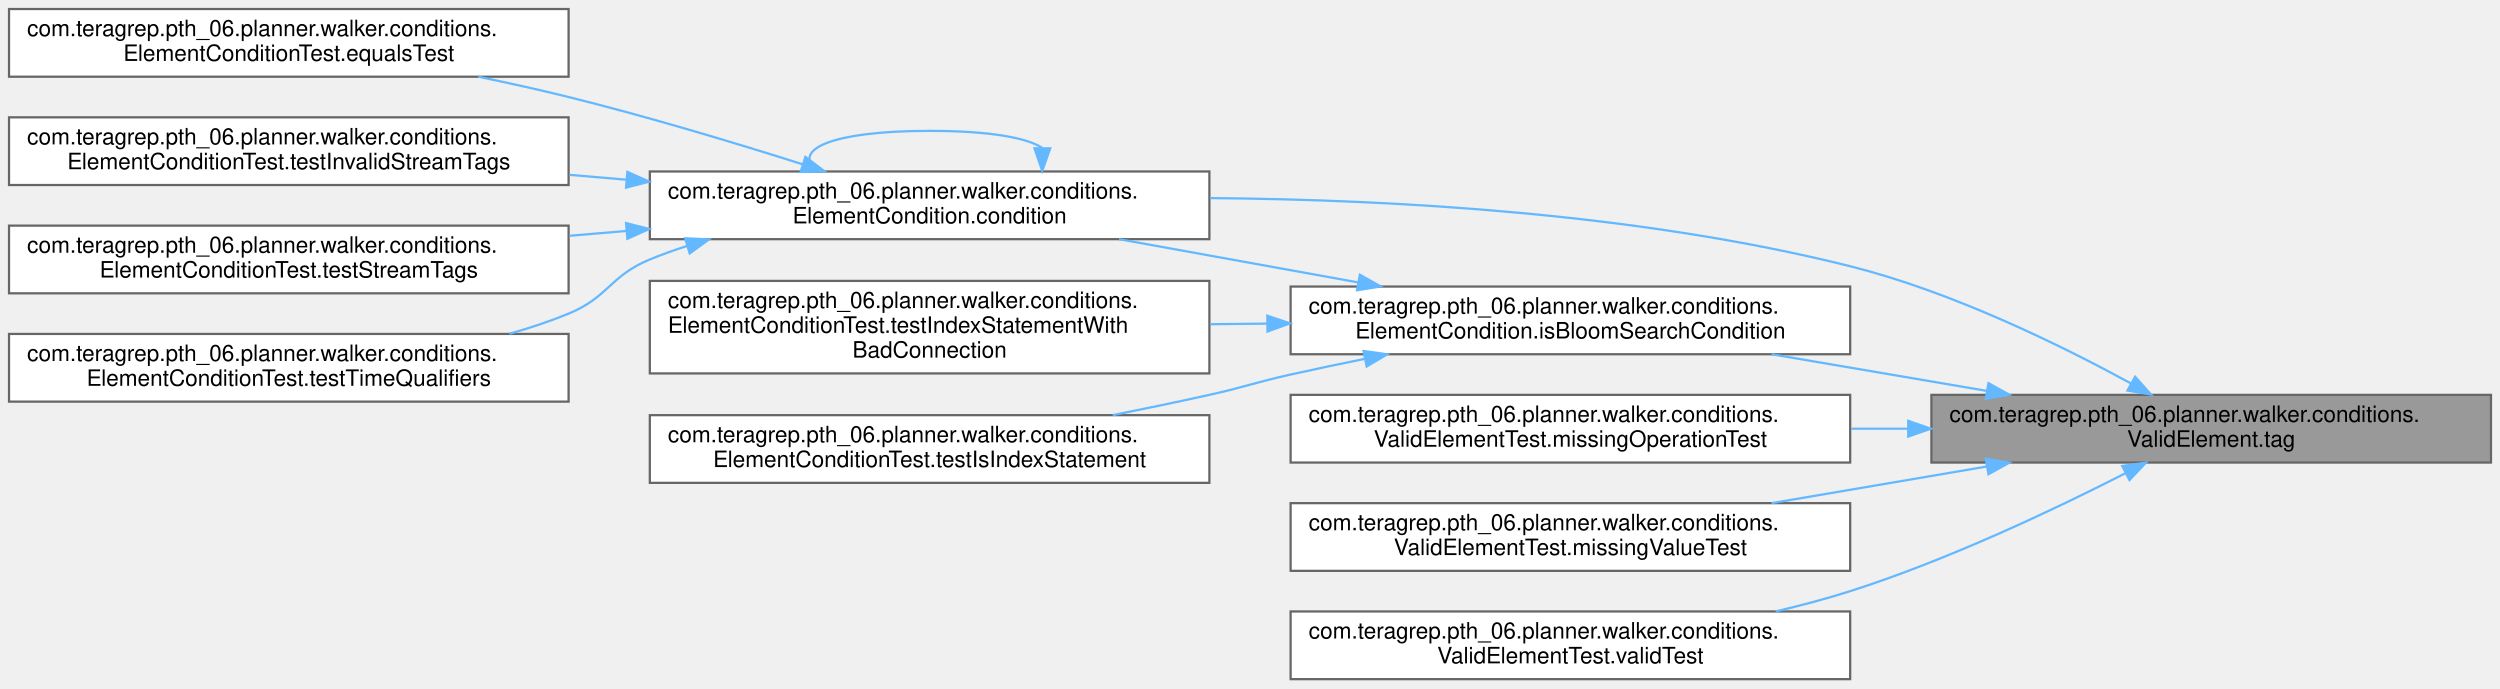
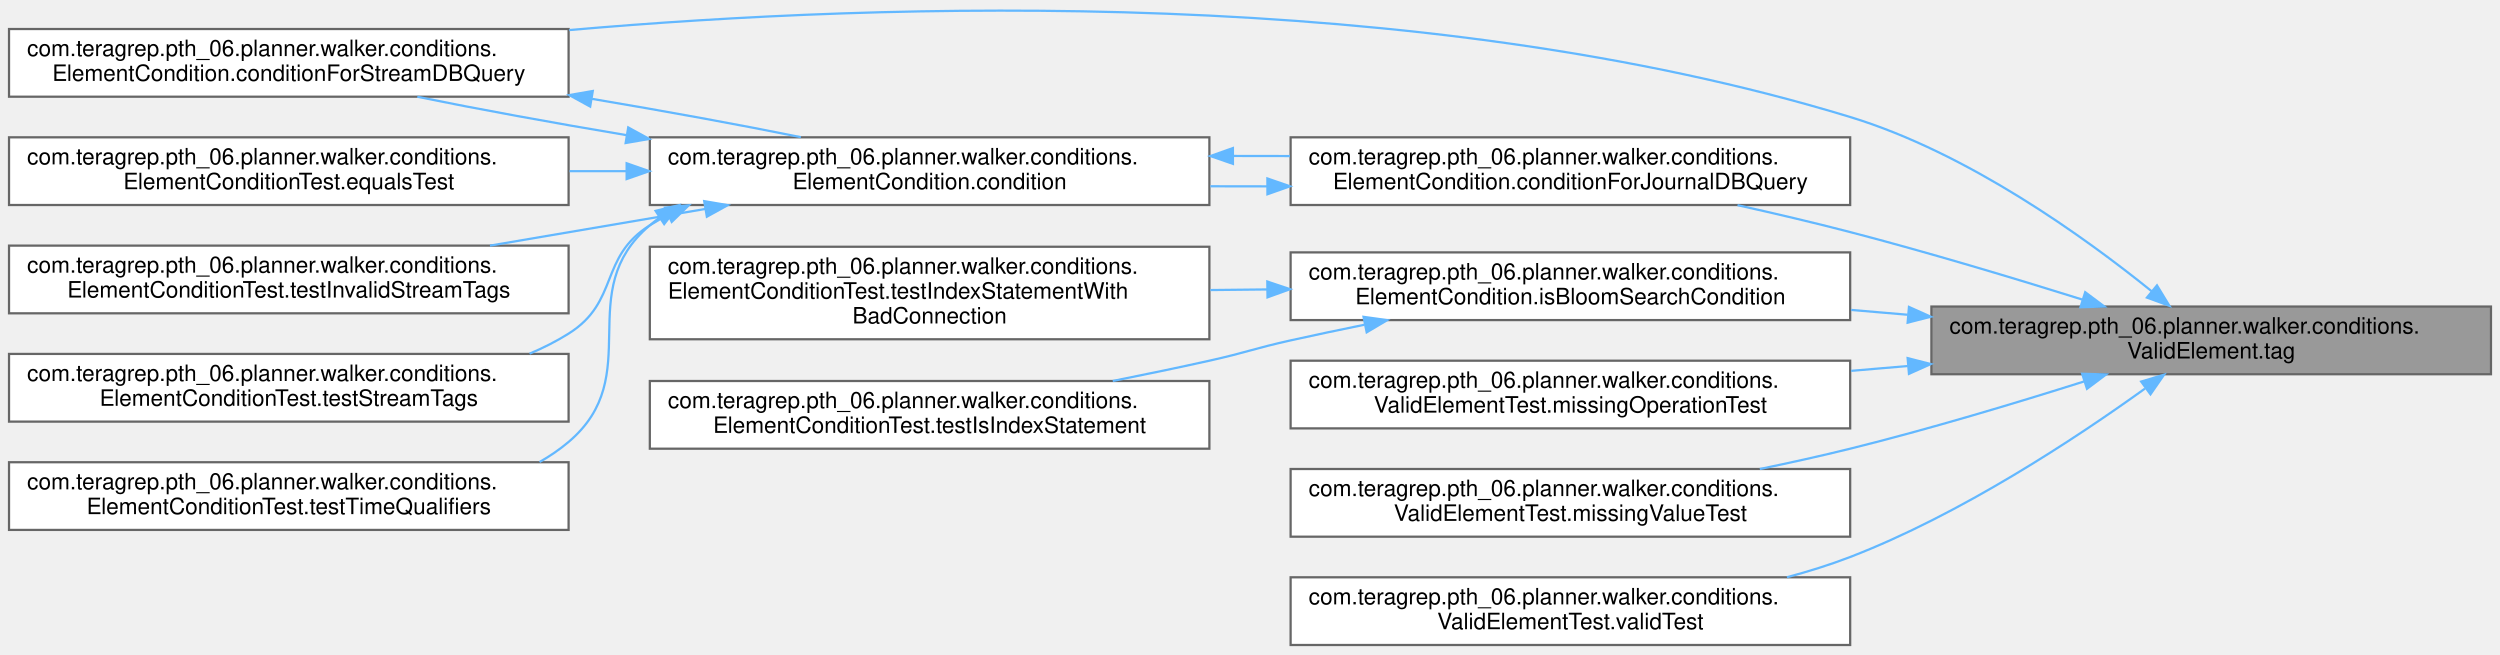
- <svg xmlns="http://www.w3.org/2000/svg" xmlns:xlink="http://www.w3.org/1999/xlink" width="1108pt" height="305pt" viewBox="0.00 0.00 1108.00 305.00">
-   <g id="graph0" class="graph" transform="scale(1 1) rotate(0) translate(4 301)">
+ <svg xmlns="http://www.w3.org/2000/svg" xmlns:xlink="http://www.w3.org/1999/xlink" width="1108pt" height="290pt" viewBox="0.00 0.00 1108.00 289.72">
+   <g id="graph0" class="graph" transform="scale(1 1) rotate(0) translate(4 285.72)">
    <g id="Node000001" class="node">
      <g id="a_Node000001">
        <a xlink:title=" ">
-           <polygon fill="#999999" stroke="#666666" points="1100,-126 852,-126 852,-96 1100,-96 1100,-126" />
-           <text text-anchor="start" x="860" y="-114" font-family="Helvetica,sans-Serif" font-size="10.00">com.teragrep.pth_06.planner.walker.conditions.</text>
-           <text text-anchor="middle" x="976" y="-103" font-family="Helvetica,sans-Serif" font-size="10.00">ValidElement.tag</text>
+           <polygon fill="#999999" stroke="#666666" points="1100,-150 852,-150 852,-120 1100,-120 1100,-150" />
+           <text text-anchor="start" x="860" y="-138" font-family="Helvetica,sans-Serif" font-size="10.00">com.teragrep.pth_06.planner.walker.conditions.</text>
+           <text text-anchor="middle" x="976" y="-127" font-family="Helvetica,sans-Serif" font-size="10.00">ValidElement.tag</text>
        </a>
      </g>
    </g>
    <g id="Node000002" class="node">
      <g id="a_Node000002">
+         <a xlink:href="classcom_1_1teragrep_1_1pth__06_1_1planner_1_1walker_1_1conditions_1_1ElementCondition.html#ad598b3368f8fca059dfc07a49d352f31" target="_top" xlink:title=" ">
+           <polygon fill="white" stroke="#666666" points="816,-225 568,-225 568,-195 816,-195 816,-225" />
+           <text text-anchor="start" x="576" y="-213" font-family="Helvetica,sans-Serif" font-size="10.00">com.teragrep.pth_06.planner.walker.conditions.</text>
+           <text text-anchor="middle" x="692" y="-202" font-family="Helvetica,sans-Serif" font-size="10.00">ElementCondition.conditionForJournalDBQuery</text>
+         </a>
+       </g>
+     </g>
+     <g id="edge1_Node000001_Node000002" class="edge">
+       <g id="a_edge1_Node000001_Node000002">
+         <a xlink:title=" ">
+           <path fill="none" stroke="#63b8ff" d="M919.09,-153.03C888.75,-162.52 850.5,-174.02 816,-183 799.92,-187.19 782.55,-191.27 766.07,-194.93" />
+           <polygon fill="#63b8ff" stroke="#63b8ff" points="920.16,-156.36 928.65,-150.02 918.06,-149.68 920.16,-156.36" />
+         </a>
+       </g>
+     </g>
+     <g id="Node000004" class="node">
+       <g id="a_Node000004">
+         <a xlink:href="classcom_1_1teragrep_1_1pth__06_1_1planner_1_1walker_1_1conditions_1_1ElementCondition.html#ad1faef74318cb350165bbeafd562ecde" target="_top" xlink:title=" ">
+           <polygon fill="white" stroke="#666666" points="248,-273 0,-273 0,-243 248,-243 248,-273" />
+           <text text-anchor="start" x="8" y="-261" font-family="Helvetica,sans-Serif" font-size="10.00">com.teragrep.pth_06.planner.walker.conditions.</text>
+           <text text-anchor="middle" x="124" y="-250" font-family="Helvetica,sans-Serif" font-size="10.00">ElementCondition.conditionForStreamDBQuery</text>
+         </a>
+       </g>
+     </g>
+     <g id="edge10_Node000001_Node000004" class="edge">
+       <g id="a_edge10_Node000001_Node000004">
+         <a xlink:title=" ">
+           <path fill="none" stroke="#63b8ff" d="M949.69,-156.72C919.95,-180.74 868.03,-218.14 816,-234 624.39,-292.39 388.97,-284.86 248.27,-272.53" />
+           <polygon fill="#63b8ff" stroke="#63b8ff" points="951.97,-159.38 957.47,-150.33 947.52,-153.97 951.97,-159.38" />
+         </a>
+       </g>
+     </g>
+     <g id="Node000009" class="node">
+       <g id="a_Node000009">
+         <a xlink:href="classcom_1_1teragrep_1_1pth__06_1_1planner_1_1walker_1_1conditions_1_1ElementCondition.html#af340b59529954bf83536432d3512af34" target="_top" xlink:title=" ">
+           <polygon fill="white" stroke="#666666" points="816,-174 568,-174 568,-144 816,-144 816,-174" />
+           <text text-anchor="start" x="576" y="-162" font-family="Helvetica,sans-Serif" font-size="10.00">com.teragrep.pth_06.planner.walker.conditions.</text>
+           <text text-anchor="middle" x="692" y="-151" font-family="Helvetica,sans-Serif" font-size="10.00">ElementCondition.isBloomSearchCondition</text>
+         </a>
+       </g>
+     </g>
+     <g id="edge11_Node000001_Node000009" class="edge">
+       <g id="a_edge11_Node000001_Node000009">
+         <a xlink:title=" ">
+           <path fill="none" stroke="#63b8ff" d="M841.53,-146.36C833.16,-147.07 824.75,-147.79 816.43,-148.5" />
+           <polygon fill="#63b8ff" stroke="#63b8ff" points="842.05,-149.83 851.72,-145.49 841.46,-142.85 842.05,-149.83" />
+         </a>
+       </g>
+     </g>
+     <g id="Node000012" class="node">
+       <g id="a_Node000012">
+         <a xlink:href="classcom_1_1teragrep_1_1pth__06_1_1planner_1_1walker_1_1conditions_1_1ValidElementTest.html#a67d8cf6b8fd53006859128966b2287d7" target="_top" xlink:title=" ">
+           <polygon fill="white" stroke="#666666" points="816,-126 568,-126 568,-96 816,-96 816,-126" />
+           <text text-anchor="start" x="576" y="-114" font-family="Helvetica,sans-Serif" font-size="10.00">com.teragrep.pth_06.planner.walker.conditions.</text>
+           <text text-anchor="middle" x="692" y="-103" font-family="Helvetica,sans-Serif" font-size="10.00">ValidElementTest.missingOperationTest</text>
+         </a>
+       </g>
+     </g>
+     <g id="edge14_Node000001_Node000012" class="edge">
+       <g id="a_edge14_Node000001_Node000012">
+         <a xlink:title=" ">
+           <path fill="none" stroke="#63b8ff" d="M841.53,-123.64C833.16,-122.93 824.75,-122.21 816.43,-121.5" />
+           <polygon fill="#63b8ff" stroke="#63b8ff" points="841.46,-127.15 851.72,-124.51 842.05,-120.17 841.46,-127.15" />
+         </a>
+       </g>
+     </g>
+     <g id="Node000013" class="node">
+       <g id="a_Node000013">
+         <a xlink:href="classcom_1_1teragrep_1_1pth__06_1_1planner_1_1walker_1_1conditions_1_1ValidElementTest.html#ac832b513f4dce1d1de9214c9d54ddfdd" target="_top" xlink:title=" ">
+           <polygon fill="white" stroke="#666666" points="816,-78 568,-78 568,-48 816,-48 816,-78" />
+           <text text-anchor="start" x="576" y="-66" font-family="Helvetica,sans-Serif" font-size="10.00">com.teragrep.pth_06.planner.walker.conditions.</text>
+           <text text-anchor="middle" x="692" y="-55" font-family="Helvetica,sans-Serif" font-size="10.00">ValidElementTest.missingValueTest</text>
+         </a>
+       </g>
+     </g>
+     <g id="edge15_Node000001_Node000013" class="edge">
+       <g id="a_edge15_Node000001_Node000013">
+         <a xlink:title=" ">
+           <path fill="none" stroke="#63b8ff" d="M919.84,-116.86C889.42,-107.23 850.85,-95.64 816,-87 803.12,-83.81 789.39,-80.77 775.95,-78" />
+           <polygon fill="#63b8ff" stroke="#63b8ff" points="918.82,-120.21 929.42,-119.91 920.95,-113.54 918.82,-120.21" />
+         </a>
+       </g>
+     </g>
+     <g id="Node000014" class="node">
+       <g id="a_Node000014">
+         <a xlink:href="classcom_1_1teragrep_1_1pth__06_1_1planner_1_1walker_1_1conditions_1_1ValidElementTest.html#aebd4924948cd0e533806857b2ba0ba83" target="_top" xlink:title=" ">
+           <polygon fill="white" stroke="#666666" points="816,-30 568,-30 568,0 816,0 816,-30" />
+           <text text-anchor="start" x="576" y="-18" font-family="Helvetica,sans-Serif" font-size="10.00">com.teragrep.pth_06.planner.walker.conditions.</text>
+           <text text-anchor="middle" x="692" y="-7" font-family="Helvetica,sans-Serif" font-size="10.00">ValidElementTest.validTest</text>
+         </a>
+       </g>
+     </g>
+     <g id="edge16_Node000001_Node000014" class="edge">
+       <g id="a_edge16_Node000001_Node000014">
+         <a xlink:title=" ">
+           <path fill="none" stroke="#63b8ff" d="M946.67,-113.65C916.04,-91.62 865.02,-57.9 816,-39 807.07,-35.56 797.57,-32.59 787.97,-30.03" />
+           <polygon fill="#63b8ff" stroke="#63b8ff" points="944.97,-116.75 955.12,-119.8 949.09,-111.09 944.97,-116.75" />
+         </a>
+       </g>
+     </g>
+     <g id="Node000003" class="node">
+       <g id="a_Node000003">
        <a xlink:href="classcom_1_1teragrep_1_1pth__06_1_1planner_1_1walker_1_1conditions_1_1ElementCondition.html#a77e4bd928b9d9dd1e2ef3380f65e3ab7" target="_top" xlink:title=" ">
          <polygon fill="white" stroke="#666666" points="532,-225 284,-225 284,-195 532,-195 532,-225" />
          <text text-anchor="start" x="292" y="-213" font-family="Helvetica,sans-Serif" font-size="10.00">com.teragrep.pth_06.planner.walker.conditions.</text>
          <text text-anchor="middle" x="408" y="-202" font-family="Helvetica,sans-Serif" font-size="10.00">ElementCondition.condition</text>
        </a>
      </g>
    </g>
-     <g id="edge1_Node000001_Node000002" class="edge">
-       <g id="a_edge1_Node000001_Node000002">
-         <a xlink:title=" ">
-           <path fill="none" stroke="#63b8ff" d="M940.56,-130.99C909.21,-148.1 861.08,-171.7 816,-183 722.76,-206.38 613.96,-212.56 532.32,-213.2" />
-           <polygon fill="#63b8ff" stroke="#63b8ff" points="942.28,-134.04 949.33,-126.13 938.89,-127.91 942.28,-134.04" />
+     <g id="edge2_Node000002_Node000003" class="edge">
+       <g id="a_edge2_Node000002_Node000003">
+         <a xlink:title=" ">
+           <path fill="none" stroke="#63b8ff" d="M557.53,-203.26C549.16,-203.24 540.75,-203.25 532.43,-203.3" />
+           <polygon fill="#63b8ff" stroke="#63b8ff" points="557.71,-206.76 567.72,-203.3 557.73,-199.76 557.71,-206.76" />
+         </a>
+       </g>
+     </g>
+     <g id="edge3_Node000003_Node000002" class="edge">
+       <g id="a_edge3_Node000003_Node000002">
+         <a xlink:title=" ">
+           <path fill="none" stroke="#63b8ff" d="M542.62,-216.74C550.99,-216.76 559.4,-216.75 567.72,-216.7" />
+           <polygon fill="#63b8ff" stroke="#63b8ff" points="542.44,-213.24 532.43,-216.7 542.42,-220.24 542.44,-213.24" />
+         </a>
+       </g>
+     </g>
+     <g id="edge4_Node000003_Node000004" class="edge">
+       <g id="a_edge4_Node000003_Node000004">
+         <a xlink:title=" ">
+           <path fill="none" stroke="#63b8ff" d="M273.6,-225.97C240.91,-231.45 207.67,-237.52 180.94,-242.97" />
+           <polygon fill="#63b8ff" stroke="#63b8ff" points="274.43,-229.38 283.72,-224.28 273.28,-222.47 274.43,-229.38" />
+         </a>
+       </g>
+     </g>
+     <g id="Node000005" class="node">
+       <g id="a_Node000005">
+         <a xlink:href="classcom_1_1teragrep_1_1pth__06_1_1planner_1_1walker_1_1conditions_1_1ElementConditionTest.html#aa7b824b2c1a077cb408c7e0532131e67" target="_top" xlink:title=" ">
+           <polygon fill="white" stroke="#666666" points="248,-225 0,-225 0,-195 248,-195 248,-225" />
+           <text text-anchor="start" x="8" y="-213" font-family="Helvetica,sans-Serif" font-size="10.00">com.teragrep.pth_06.planner.walker.conditions.</text>
+           <text text-anchor="middle" x="124" y="-202" font-family="Helvetica,sans-Serif" font-size="10.00">ElementConditionTest.equalsTest</text>
+         </a>
+       </g>
+     </g>
+     <g id="edge6_Node000003_Node000005" class="edge">
+       <g id="a_edge6_Node000003_Node000005">
+         <a xlink:title=" ">
+           <path fill="none" stroke="#63b8ff" d="M273.53,-210C265.16,-210 256.75,-210 248.43,-210" />
+           <polygon fill="#63b8ff" stroke="#63b8ff" points="273.72,-213.5 283.72,-210 273.72,-206.5 273.72,-213.5" />
+         </a>
+       </g>
+     </g>
+     <g id="Node000006" class="node">
+       <g id="a_Node000006">
+         <a xlink:href="classcom_1_1teragrep_1_1pth__06_1_1planner_1_1walker_1_1conditions_1_1ElementConditionTest.html#afc3b6a3b2fe594a7c6df49f7ad3cb88a" target="_top" xlink:title=" ">
+           <polygon fill="white" stroke="#666666" points="248,-177 0,-177 0,-147 248,-147 248,-177" />
+           <text text-anchor="start" x="8" y="-165" font-family="Helvetica,sans-Serif" font-size="10.00">com.teragrep.pth_06.planner.walker.conditions.</text>
+           <text text-anchor="middle" x="124" y="-154" font-family="Helvetica,sans-Serif" font-size="10.00">ElementConditionTest.testInvalidStreamTags</text>
+         </a>
+       </g>
+     </g>
+     <g id="edge7_Node000003_Node000006" class="edge">
+       <g id="a_edge7_Node000003_Node000006">
+         <a xlink:title=" ">
+           <path fill="none" stroke="#63b8ff" d="M308.58,-193.25C277.53,-187.96 243.43,-182.16 213.14,-177" />
+           <polygon fill="#63b8ff" stroke="#63b8ff" points="308.1,-196.72 318.55,-194.94 309.28,-189.82 308.1,-196.72" />
        </a>
      </g>
    </g>
    <g id="Node000007" class="node">
      <g id="a_Node000007">
-         <a xlink:href="classcom_1_1teragrep_1_1pth__06_1_1planner_1_1walker_1_1conditions_1_1ElementCondition.html#af340b59529954bf83536432d3512af34" target="_top" xlink:title=" ">
-           <polygon fill="white" stroke="#666666" points="816,-174 568,-174 568,-144 816,-144 816,-174" />
-           <text text-anchor="start" x="576" y="-162" font-family="Helvetica,sans-Serif" font-size="10.00">com.teragrep.pth_06.planner.walker.conditions.</text>
-           <text text-anchor="middle" x="692" y="-151" font-family="Helvetica,sans-Serif" font-size="10.00">ElementCondition.isBloomSearchCondition</text>
-         </a>
-       </g>
-     </g>
-     <g id="edge7_Node000001_Node000007" class="edge">
-       <g id="a_edge7_Node000001_Node000007">
-         <a xlink:title=" ">
-           <path fill="none" stroke="#63b8ff" d="M876.58,-127.75C845.53,-133.04 811.43,-138.84 781.14,-144" />
-           <polygon fill="#63b8ff" stroke="#63b8ff" points="877.28,-131.18 886.55,-126.06 876.1,-124.28 877.28,-131.18" />
+         <a xlink:href="classcom_1_1teragrep_1_1pth__06_1_1planner_1_1walker_1_1conditions_1_1ElementConditionTest.html#a8128d1d936c645c93ebfc6f5fe4cdbe6" target="_top" xlink:title=" ">
+           <polygon fill="white" stroke="#666666" points="248,-129 0,-129 0,-99 248,-99 248,-129" />
+           <text text-anchor="start" x="8" y="-117" font-family="Helvetica,sans-Serif" font-size="10.00">com.teragrep.pth_06.planner.walker.conditions.</text>
+           <text text-anchor="middle" x="124" y="-106" font-family="Helvetica,sans-Serif" font-size="10.00">ElementConditionTest.testStreamTags</text>
+         </a>
+       </g>
+     </g>
+     <g id="edge8_Node000003_Node000007" class="edge">
+       <g id="a_edge8_Node000003_Node000007">
+         <a xlink:title=" ">
+           <path fill="none" stroke="#63b8ff" d="M292.15,-190.63C289.36,-189.19 286.63,-187.65 284,-186 261.41,-171.84 270.59,-152.16 248,-138 242.56,-134.59 236.74,-131.65 230.71,-129.11" />
+           <polygon fill="#63b8ff" stroke="#63b8ff" points="290.75,-193.84 301.29,-194.89 293.71,-187.5 290.75,-193.84" />
+         </a>
+       </g>
+     </g>
+     <g id="Node000008" class="node">
+       <g id="a_Node000008">
+         <a xlink:href="classcom_1_1teragrep_1_1pth__06_1_1planner_1_1walker_1_1conditions_1_1ElementConditionTest.html#aed3578cbc9f7e4f77695db0f1f45b40a" target="_top" xlink:title=" ">
+           <polygon fill="white" stroke="#666666" points="248,-81 0,-81 0,-51 248,-51 248,-81" />
+           <text text-anchor="start" x="8" y="-69" font-family="Helvetica,sans-Serif" font-size="10.00">com.teragrep.pth_06.planner.walker.conditions.</text>
+           <text text-anchor="middle" x="124" y="-58" font-family="Helvetica,sans-Serif" font-size="10.00">ElementConditionTest.testTimeQualifiers</text>
+         </a>
+       </g>
+     </g>
+     <g id="edge9_Node000003_Node000008" class="edge">
+       <g id="a_edge9_Node000003_Node000008">
+         <a xlink:title=" ">
+           <path fill="none" stroke="#63b8ff" d="M288.22,-189.33C286.78,-188.27 285.37,-187.16 284,-186 249.22,-156.56 282.78,-119.44 248,-90 244.01,-86.63 239.69,-83.67 235.14,-81.1" />
+           <polygon fill="#63b8ff" stroke="#63b8ff" points="286.56,-192.42 296.86,-194.9 290.36,-186.54 286.56,-192.42" />
+         </a>
+       </g>
+     </g>
+     <g id="edge5_Node000004_Node000003" class="edge">
+       <g id="a_edge5_Node000004_Node000003">
+         <a xlink:title=" ">
+           <path fill="none" stroke="#63b8ff" d="M258.39,-242.04C291.04,-236.55 324.24,-230.49 350.95,-225.06" />
+           <polygon fill="#63b8ff" stroke="#63b8ff" points="257.57,-238.62 248.28,-243.72 258.72,-245.53 257.57,-238.62" />
        </a>
      </g>
    </g>
    <g id="Node000010" class="node">
      <g id="a_Node000010">
-         <a xlink:href="classcom_1_1teragrep_1_1pth__06_1_1planner_1_1walker_1_1conditions_1_1ValidElementTest.html#a67d8cf6b8fd53006859128966b2287d7" target="_top" xlink:title=" ">
-           <polygon fill="white" stroke="#666666" points="816,-126 568,-126 568,-96 816,-96 816,-126" />
-           <text text-anchor="start" x="576" y="-114" font-family="Helvetica,sans-Serif" font-size="10.00">com.teragrep.pth_06.planner.walker.conditions.</text>
-           <text text-anchor="middle" x="692" y="-103" font-family="Helvetica,sans-Serif" font-size="10.00">ValidElementTest.missingOperationTest</text>
-         </a>
-       </g>
-     </g>
-     <g id="edge11_Node000001_Node000010" class="edge">
-       <g id="a_edge11_Node000001_Node000010">
-         <a xlink:title=" ">
-           <path fill="none" stroke="#63b8ff" d="M841.53,-111C833.16,-111 824.75,-111 816.43,-111" />
-           <polygon fill="#63b8ff" stroke="#63b8ff" points="841.72,-114.5 851.72,-111 841.72,-107.5 841.72,-114.5" />
-         </a>
-       </g>
-     </g>
-     <g id="Node000011" class="node">
-       <g id="a_Node000011">
-         <a xlink:href="classcom_1_1teragrep_1_1pth__06_1_1planner_1_1walker_1_1conditions_1_1ValidElementTest.html#ac832b513f4dce1d1de9214c9d54ddfdd" target="_top" xlink:title=" ">
-           <polygon fill="white" stroke="#666666" points="816,-78 568,-78 568,-48 816,-48 816,-78" />
-           <text text-anchor="start" x="576" y="-66" font-family="Helvetica,sans-Serif" font-size="10.00">com.teragrep.pth_06.planner.walker.conditions.</text>
-           <text text-anchor="middle" x="692" y="-55" font-family="Helvetica,sans-Serif" font-size="10.00">ValidElementTest.missingValueTest</text>
-         </a>
-       </g>
-     </g>
-     <g id="edge12_Node000001_Node000011" class="edge">
-       <g id="a_edge12_Node000001_Node000011">
-         <a xlink:title=" ">
-           <path fill="none" stroke="#63b8ff" d="M876.58,-94.25C845.53,-88.96 811.43,-83.16 781.14,-78" />
-           <polygon fill="#63b8ff" stroke="#63b8ff" points="876.1,-97.72 886.55,-95.94 877.28,-90.82 876.1,-97.72" />
-         </a>
-       </g>
-     </g>
-     <g id="Node000012" class="node">
-       <g id="a_Node000012">
-         <a xlink:href="classcom_1_1teragrep_1_1pth__06_1_1planner_1_1walker_1_1conditions_1_1ValidElementTest.html#aebd4924948cd0e533806857b2ba0ba83" target="_top" xlink:title=" ">
-           <polygon fill="white" stroke="#666666" points="816,-30 568,-30 568,0 816,0 816,-30" />
-           <text text-anchor="start" x="576" y="-18" font-family="Helvetica,sans-Serif" font-size="10.00">com.teragrep.pth_06.planner.walker.conditions.</text>
-           <text text-anchor="middle" x="692" y="-7" font-family="Helvetica,sans-Serif" font-size="10.00">ValidElementTest.validTest</text>
-         </a>
-       </g>
-     </g>
-     <g id="edge13_Node000001_Node000012" class="edge">
-       <g id="a_edge13_Node000001_Node000012">
-         <a xlink:title=" ">
-           <path fill="none" stroke="#63b8ff" d="M938.18,-91.36C906.56,-75.22 859.35,-52.84 816,-39 805.43,-35.63 794.19,-32.64 782.96,-30.03" />
-           <polygon fill="#63b8ff" stroke="#63b8ff" points="936.57,-94.47 947.07,-95.94 939.78,-88.24 936.57,-94.47" />
-         </a>
-       </g>
-     </g>
-     <g id="edge2_Node000002_Node000002" class="edge">
-       <g id="a_edge2_Node000002_Node000002">
-         <a xlink:title=" ">
-           <path fill="none" stroke="#63b8ff" d="M457.97,-235.42C451.35,-239.89 434.69,-243 408,-243 363.62,-243 346.98,-234.41 358.08,-225.28" />
-           <polygon fill="#63b8ff" stroke="#63b8ff" points="461.47,-235.26 457.92,-225.28 454.47,-235.29 461.47,-235.26" />
-         </a>
-       </g>
-     </g>
-     <g id="Node000003" class="node">
-       <g id="a_Node000003">
-         <a xlink:href="classcom_1_1teragrep_1_1pth__06_1_1planner_1_1walker_1_1conditions_1_1ElementConditionTest.html#aa7b824b2c1a077cb408c7e0532131e67" target="_top" xlink:title=" ">
-           <polygon fill="white" stroke="#666666" points="248,-297 0,-297 0,-267 248,-267 248,-297" />
-           <text text-anchor="start" x="8" y="-285" font-family="Helvetica,sans-Serif" font-size="10.00">com.teragrep.pth_06.planner.walker.conditions.</text>
-           <text text-anchor="middle" x="124" y="-274" font-family="Helvetica,sans-Serif" font-size="10.00">ElementConditionTest.equalsTest</text>
-         </a>
-       </g>
-     </g>
-     <g id="edge3_Node000002_Node000003" class="edge">
-       <g id="a_edge3_Node000002_Node000003">
-         <a xlink:title=" ">
-           <path fill="none" stroke="#63b8ff" d="M351.84,-228.14C321.42,-237.77 282.85,-249.36 248,-258 235.12,-261.19 221.39,-264.23 207.95,-267" />
-           <polygon fill="#63b8ff" stroke="#63b8ff" points="352.95,-231.46 361.42,-225.09 350.82,-224.79 352.95,-231.46" />
-         </a>
-       </g>
-     </g>
-     <g id="Node000004" class="node">
-       <g id="a_Node000004">
-         <a xlink:href="classcom_1_1teragrep_1_1pth__06_1_1planner_1_1walker_1_1conditions_1_1ElementConditionTest.html#afc3b6a3b2fe594a7c6df49f7ad3cb88a" target="_top" xlink:title=" ">
-           <polygon fill="white" stroke="#666666" points="248,-249 0,-249 0,-219 248,-219 248,-249" />
-           <text text-anchor="start" x="8" y="-237" font-family="Helvetica,sans-Serif" font-size="10.00">com.teragrep.pth_06.planner.walker.conditions.</text>
-           <text text-anchor="middle" x="124" y="-226" font-family="Helvetica,sans-Serif" font-size="10.00">ElementConditionTest.testInvalidStreamTags</text>
-         </a>
-       </g>
-     </g>
-     <g id="edge4_Node000002_Node000004" class="edge">
-       <g id="a_edge4_Node000002_Node000004">
-         <a xlink:title=" ">
-           <path fill="none" stroke="#63b8ff" d="M273.53,-221.36C265.16,-222.07 256.75,-222.79 248.43,-223.5" />
-           <polygon fill="#63b8ff" stroke="#63b8ff" points="274.05,-224.83 283.72,-220.49 273.46,-217.85 274.05,-224.83" />
-         </a>
-       </g>
-     </g>
-     <g id="Node000005" class="node">
-       <g id="a_Node000005">
-         <a xlink:href="classcom_1_1teragrep_1_1pth__06_1_1planner_1_1walker_1_1conditions_1_1ElementConditionTest.html#a8128d1d936c645c93ebfc6f5fe4cdbe6" target="_top" xlink:title=" ">
-           <polygon fill="white" stroke="#666666" points="248,-201 0,-201 0,-171 248,-171 248,-201" />
-           <text text-anchor="start" x="8" y="-189" font-family="Helvetica,sans-Serif" font-size="10.00">com.teragrep.pth_06.planner.walker.conditions.</text>
-           <text text-anchor="middle" x="124" y="-178" font-family="Helvetica,sans-Serif" font-size="10.00">ElementConditionTest.testStreamTags</text>
-         </a>
-       </g>
-     </g>
-     <g id="edge5_Node000002_Node000005" class="edge">
-       <g id="a_edge5_Node000002_Node000005">
-         <a xlink:title=" ">
-           <path fill="none" stroke="#63b8ff" d="M273.53,-198.64C265.16,-197.93 256.75,-197.21 248.43,-196.5" />
-           <polygon fill="#63b8ff" stroke="#63b8ff" points="273.46,-202.15 283.72,-199.51 274.05,-195.17 273.46,-202.15" />
-         </a>
-       </g>
-     </g>
-     <g id="Node000006" class="node">
-       <g id="a_Node000006">
-         <a xlink:href="classcom_1_1teragrep_1_1pth__06_1_1planner_1_1walker_1_1conditions_1_1ElementConditionTest.html#aed3578cbc9f7e4f77695db0f1f45b40a" target="_top" xlink:title=" ">
-           <polygon fill="white" stroke="#666666" points="248,-153 0,-153 0,-123 248,-123 248,-153" />
-           <text text-anchor="start" x="8" y="-141" font-family="Helvetica,sans-Serif" font-size="10.00">com.teragrep.pth_06.planner.walker.conditions.</text>
-           <text text-anchor="middle" x="124" y="-130" font-family="Helvetica,sans-Serif" font-size="10.00">ElementConditionTest.testTimeQualifiers</text>
-         </a>
-       </g>
-     </g>
-     <g id="edge6_Node000002_Node000006" class="edge">
-       <g id="a_edge6_Node000002_Node000006">
-         <a xlink:title=" ">
-           <path fill="none" stroke="#63b8ff" d="M300.59,-192.03C294.91,-190.2 289.35,-188.2 284,-186 266.22,-178.68 265.78,-169.32 248,-162 239.65,-158.56 230.78,-155.61 221.76,-153.08" />
-           <polygon fill="#63b8ff" stroke="#63b8ff" points="299.65,-195.4 310.24,-194.92 301.67,-188.69 299.65,-195.4" />
-         </a>
-       </g>
-     </g>
-     <g id="edge8_Node000007_Node000002" class="edge">
-       <g id="a_edge8_Node000007_Node000002">
-         <a xlink:title=" ">
-           <path fill="none" stroke="#63b8ff" d="M597.92,-175.83C563.71,-182.02 525.24,-188.98 491.98,-194.99" />
-           <polygon fill="#63b8ff" stroke="#63b8ff" points="598.7,-179.25 607.92,-174.03 597.45,-172.36 598.7,-179.25" />
-         </a>
-       </g>
-     </g>
-     <g id="Node000008" class="node">
-       <g id="a_Node000008">
        <a xlink:href="classcom_1_1teragrep_1_1pth__06_1_1planner_1_1walker_1_1conditions_1_1ElementConditionTest.html#ac00569686f11d16cb1b703c1823cb467" target="_top" xlink:title=" ">
          <polygon fill="white" stroke="#666666" points="532,-176.5 284,-176.5 284,-135.5 532,-135.5 532,-176.5" />
          <text text-anchor="start" x="292" y="-164.5" font-family="Helvetica,sans-Serif" font-size="10.00">com.teragrep.pth_06.planner.walker.conditions.</text>
          <text text-anchor="start" x="292" y="-153.5" font-family="Helvetica,sans-Serif" font-size="10.00">ElementConditionTest.testIndexStatementWith</text>
          <text text-anchor="middle" x="408" y="-142.5" font-family="Helvetica,sans-Serif" font-size="10.00">BadConnection</text>
        </a>
      </g>
    </g>
-     <g id="edge9_Node000007_Node000008" class="edge">
-       <g id="a_edge9_Node000007_Node000008">
+     <g id="edge12_Node000009_Node000010" class="edge">
+       <g id="a_edge12_Node000009_Node000010">
        <a xlink:title=" ">
          <path fill="none" stroke="#63b8ff" d="M557.53,-157.58C549.16,-157.49 540.75,-157.4 532.43,-157.31" />
          <polygon fill="#63b8ff" stroke="#63b8ff" points="557.68,-161.08 567.72,-157.69 557.76,-154.08 557.68,-161.08" />
        </a>
      </g>
    </g>
-     <g id="Node000009" class="node">
-       <g id="a_Node000009">
+     <g id="Node000011" class="node">
+       <g id="a_Node000011">
        <a xlink:href="classcom_1_1teragrep_1_1pth__06_1_1planner_1_1walker_1_1conditions_1_1ElementConditionTest.html#a6a7f290b7a91e0b6218d4e4f01887ac2" target="_top" xlink:title=" ">
          <polygon fill="white" stroke="#666666" points="532,-117 284,-117 284,-87 532,-87 532,-117" />
          <text text-anchor="start" x="292" y="-105" font-family="Helvetica,sans-Serif" font-size="10.00">com.teragrep.pth_06.planner.walker.conditions.</text>
          <text text-anchor="middle" x="408" y="-94" font-family="Helvetica,sans-Serif" font-size="10.00">ElementConditionTest.testIsIndexStatement</text>
        </a>
      </g>
    </g>
-     <g id="edge10_Node000007_Node000009" class="edge">
-       <g id="a_edge10_Node000007_Node000009">
+     <g id="edge13_Node000009_Node000011" class="edge">
+       <g id="a_edge13_Node000009_Node000011">
        <a xlink:title=" ">
          <path fill="none" stroke="#63b8ff" d="M600.72,-141.94C589.68,-139.69 578.57,-137.35 568,-135 551.9,-131.42 548.1,-129.58 532,-126 518.2,-122.93 503.47,-119.87 489.18,-117.02" />
          <polygon fill="#63b8ff" stroke="#63b8ff" points="600.32,-145.44 610.82,-143.98 601.71,-138.57 600.32,-145.44" />
        </a>
      </g>
    </g>
  </g>
</svg>
